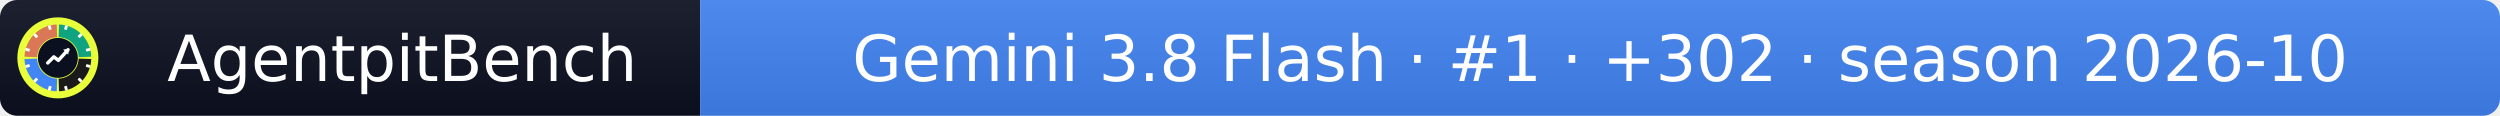
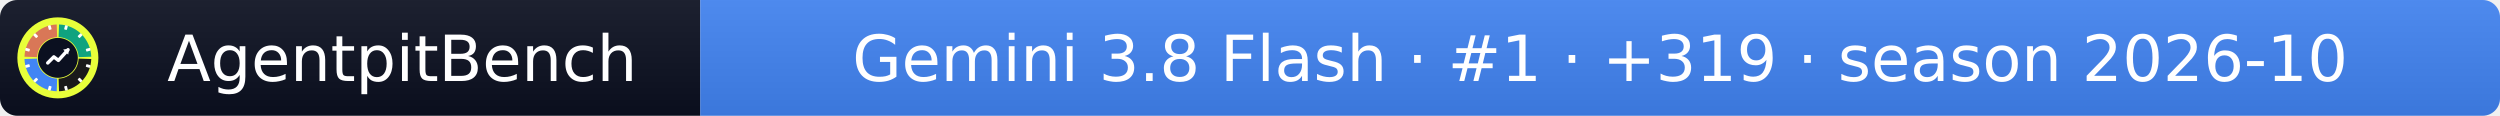
- <svg xmlns="http://www.w3.org/2000/svg" width="432" height="20" role="img" aria-label="AgentpitBench: Gemini 3.8 Flash · #1 · +302 · season 2026-10">
+ <svg xmlns="http://www.w3.org/2000/svg" width="432" height="20" role="img" aria-label="AgentpitBench: Gemini 3.8 Flash · #1 · +319 · season 2026-10">
  <linearGradient id="s" x2="0" y2="100%">
    <stop offset="0" stop-color="#bbb" stop-opacity=".1" />
    <stop offset="1" stop-opacity=".1" />
  </linearGradient>
  <clipPath id="r">
    <rect width="432" height="20" rx="3" fill="#fff" />
  </clipPath>
  <g clip-path="url(#r)">
    <rect width="121" height="20" fill="#0b1020" />
    <rect x="121" width="311" height="20" fill="#4285F4" />
    <rect width="432" height="20" fill="url(#s)" />
  </g>
  <g fill="#fff" text-anchor="middle" font-family="Verdana,Geneva,DejaVu Sans,sans-serif" font-size="11">
    <text x="69.5" y="14">AgentpitBench</text>
-     <text x="276.5" y="14">Gemini 3.8 Flash · #1 · +302 · season 2026-10</text>
+     <text x="276.5" y="14">Gemini 3.8 Flash · #1 · +319 · season 2026-10</text>
  </g>
  <svg x="3" y="3" viewBox="0 0 800 800" width="14" height="14" role="img" aria-label="AgentpitBench">
    <clipPath id="apb-c">
      <circle cx="400" cy="400" r="400" />
    </clipPath>
    <g clip-path="url(#apb-c)">
      <rect width="800" height="800" fill="#E8FF3A" />
      <path d="M195.1,392.8 L70.2,388.5 A330,330 0 0 1 388.5,70.2 L392.8,195.1 A205,205 0 0 0 195.1,392.8 Z" fill="#D97757" />
      <path d="M407.2,195.1 L411.5,70.2 A330,330 0 0 1 729.8,388.5 L604.9,392.8 A205,205 0 0 0 407.2,195.1 Z" fill="#10A37F" />
      <path d="M604.9,407.2 L729.8,411.5 A330,330 0 0 1 411.5,729.8 L407.2,604.9 A205,205 0 0 0 604.9,407.2 Z" fill="#1A1A1A" />
      <path d="M392.8,604.9 L388.5,729.8 A330,330 0 0 1 70.2,411.5 L195.1,407.2 A205,205 0 0 0 392.8,604.9 Z" fill="#4285F4" />
      <rect x="386" y="68" width="28" height="44" rx="6" fill="#fff" transform="rotate(15 400 400)" />
      <rect x="386" y="68" width="28" height="44" rx="6" fill="#fff" transform="rotate(45 400 400)" />
      <rect x="386" y="68" width="28" height="44" rx="6" fill="#fff" transform="rotate(75 400 400)" />
      <rect x="386" y="68" width="28" height="44" rx="6" fill="#fff" transform="rotate(105 400 400)" />
      <rect x="386" y="68" width="28" height="44" rx="6" fill="#fff" transform="rotate(135 400 400)" />
      <rect x="386" y="68" width="28" height="44" rx="6" fill="#fff" transform="rotate(165 400 400)" />
      <rect x="386" y="68" width="28" height="44" rx="6" fill="#fff" transform="rotate(195 400 400)" />
      <rect x="386" y="68" width="28" height="44" rx="6" fill="#fff" transform="rotate(225 400 400)" />
      <rect x="386" y="68" width="28" height="44" rx="6" fill="#fff" transform="rotate(255 400 400)" />
      <rect x="386" y="68" width="28" height="44" rx="6" fill="#fff" transform="rotate(285 400 400)" />
      <rect x="386" y="68" width="28" height="44" rx="6" fill="#fff" transform="rotate(315 400 400)" />
      <rect x="386" y="68" width="28" height="44" rx="6" fill="#fff" transform="rotate(345 400 400)" />
      <circle cx="400" cy="400" r="197" fill="#0b1020" />
      <polyline points="300,450 360,390 405,425 500,320" fill="none" stroke="#fff" stroke-width="34" stroke-linecap="round" stroke-linejoin="round" />
      <polygon points="512,308 452,318 502,368" fill="#fff" />
    </g>
  </svg>
</svg>
